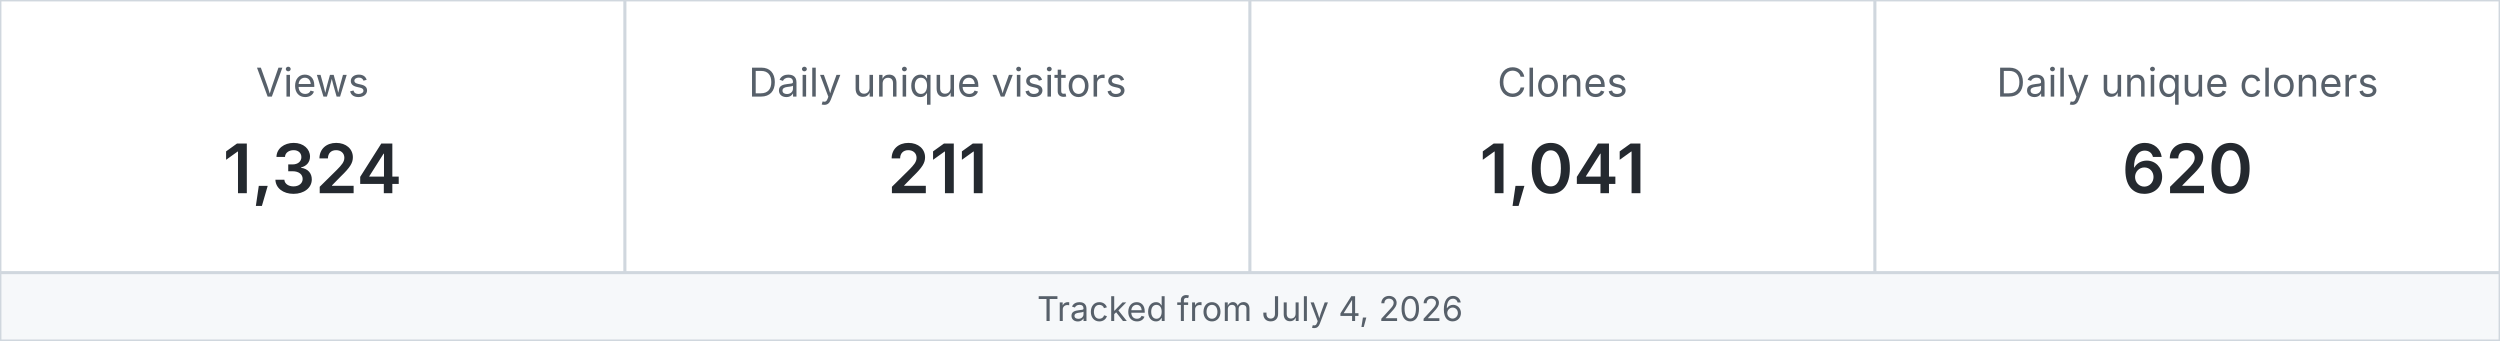
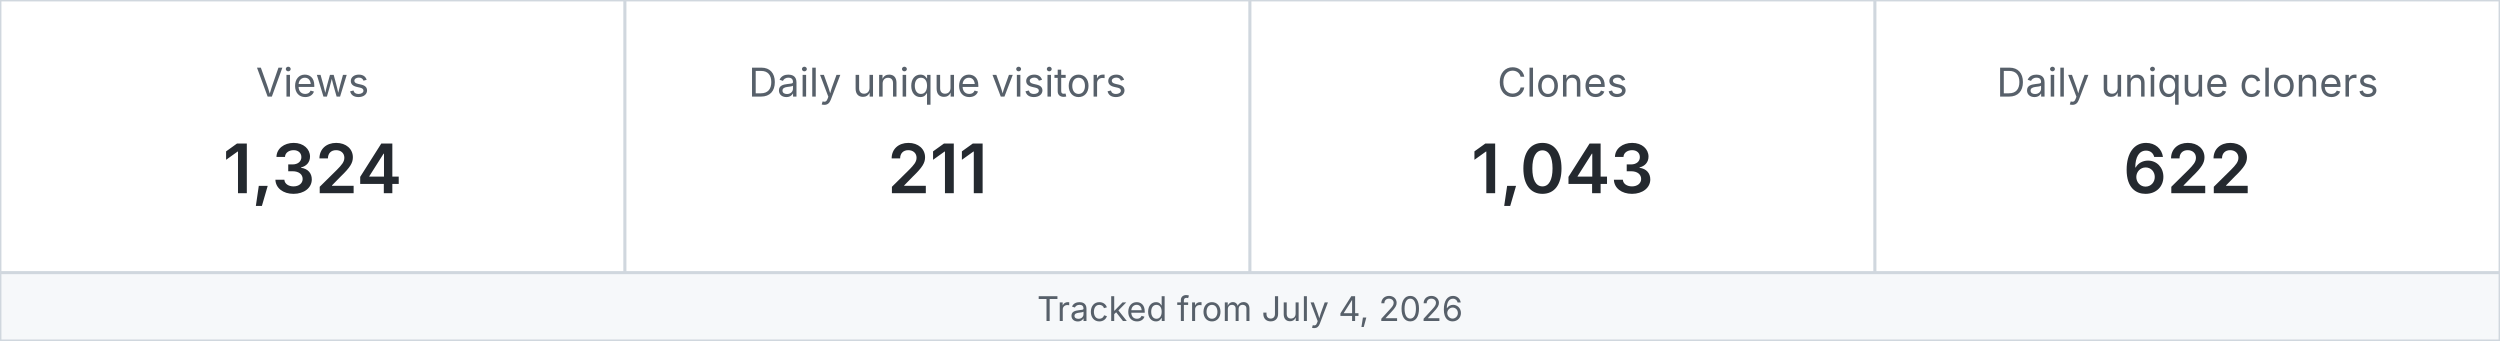
<svg xmlns="http://www.w3.org/2000/svg" width="880" height="120" viewBox="0 0 880 120" role="img" aria-label="MetaXuda repository traffic">
  <rect x="0" y="0" width="220" height="96" fill="#ffffff" stroke="#d0d7de" />
  <text x="110.0" y="34" text-anchor="middle" font-family="-apple-system,BlinkMacSystemFont,Segoe UI,sans-serif" font-size="14" fill="#57606a">Views</text>
  <text x="110.0" y="68" text-anchor="middle" font-family="-apple-system,BlinkMacSystemFont,Segoe UI,sans-serif" font-size="24" font-weight="600" fill="#24292f">1,324</text>
  <rect x="220" y="0" width="220" height="96" fill="#ffffff" stroke="#d0d7de" />
  <text x="330.0" y="34" text-anchor="middle" font-family="-apple-system,BlinkMacSystemFont,Segoe UI,sans-serif" font-size="14" fill="#57606a">Daily unique visitors</text>
  <text x="330.0" y="68" text-anchor="middle" font-family="-apple-system,BlinkMacSystemFont,Segoe UI,sans-serif" font-size="24" font-weight="600" fill="#24292f">211</text>
  <rect x="440" y="0" width="220" height="96" fill="#ffffff" stroke="#d0d7de" />
  <text x="550.0" y="34" text-anchor="middle" font-family="-apple-system,BlinkMacSystemFont,Segoe UI,sans-serif" font-size="14" fill="#57606a">Clones</text>
-   <text x="550.0" y="68" text-anchor="middle" font-family="-apple-system,BlinkMacSystemFont,Segoe UI,sans-serif" font-size="24" font-weight="600" fill="#24292f">1,041</text>
+   <text x="550.0" y="68" text-anchor="middle" font-family="-apple-system,BlinkMacSystemFont,Segoe UI,sans-serif" font-size="24" font-weight="600" fill="#24292f">1,043</text>
  <rect x="660" y="0" width="220" height="96" fill="#ffffff" stroke="#d0d7de" />
  <text x="770.0" y="34" text-anchor="middle" font-family="-apple-system,BlinkMacSystemFont,Segoe UI,sans-serif" font-size="14" fill="#57606a">Daily unique cloners</text>
-   <text x="770.0" y="68" text-anchor="middle" font-family="-apple-system,BlinkMacSystemFont,Segoe UI,sans-serif" font-size="24" font-weight="600" fill="#24292f">620</text>
+   <text x="770.0" y="68" text-anchor="middle" font-family="-apple-system,BlinkMacSystemFont,Segoe UI,sans-serif" font-size="24" font-weight="600" fill="#24292f">622</text>
  <rect x="0" y="96" width="880" height="24" fill="#f6f8fa" stroke="#d0d7de" />
  <text x="440" y="113" text-anchor="middle" font-family="-apple-system,BlinkMacSystemFont,Segoe UI,sans-serif" font-size="12" fill="#57606a">Tracked from July 4, 2026</text>
</svg>
